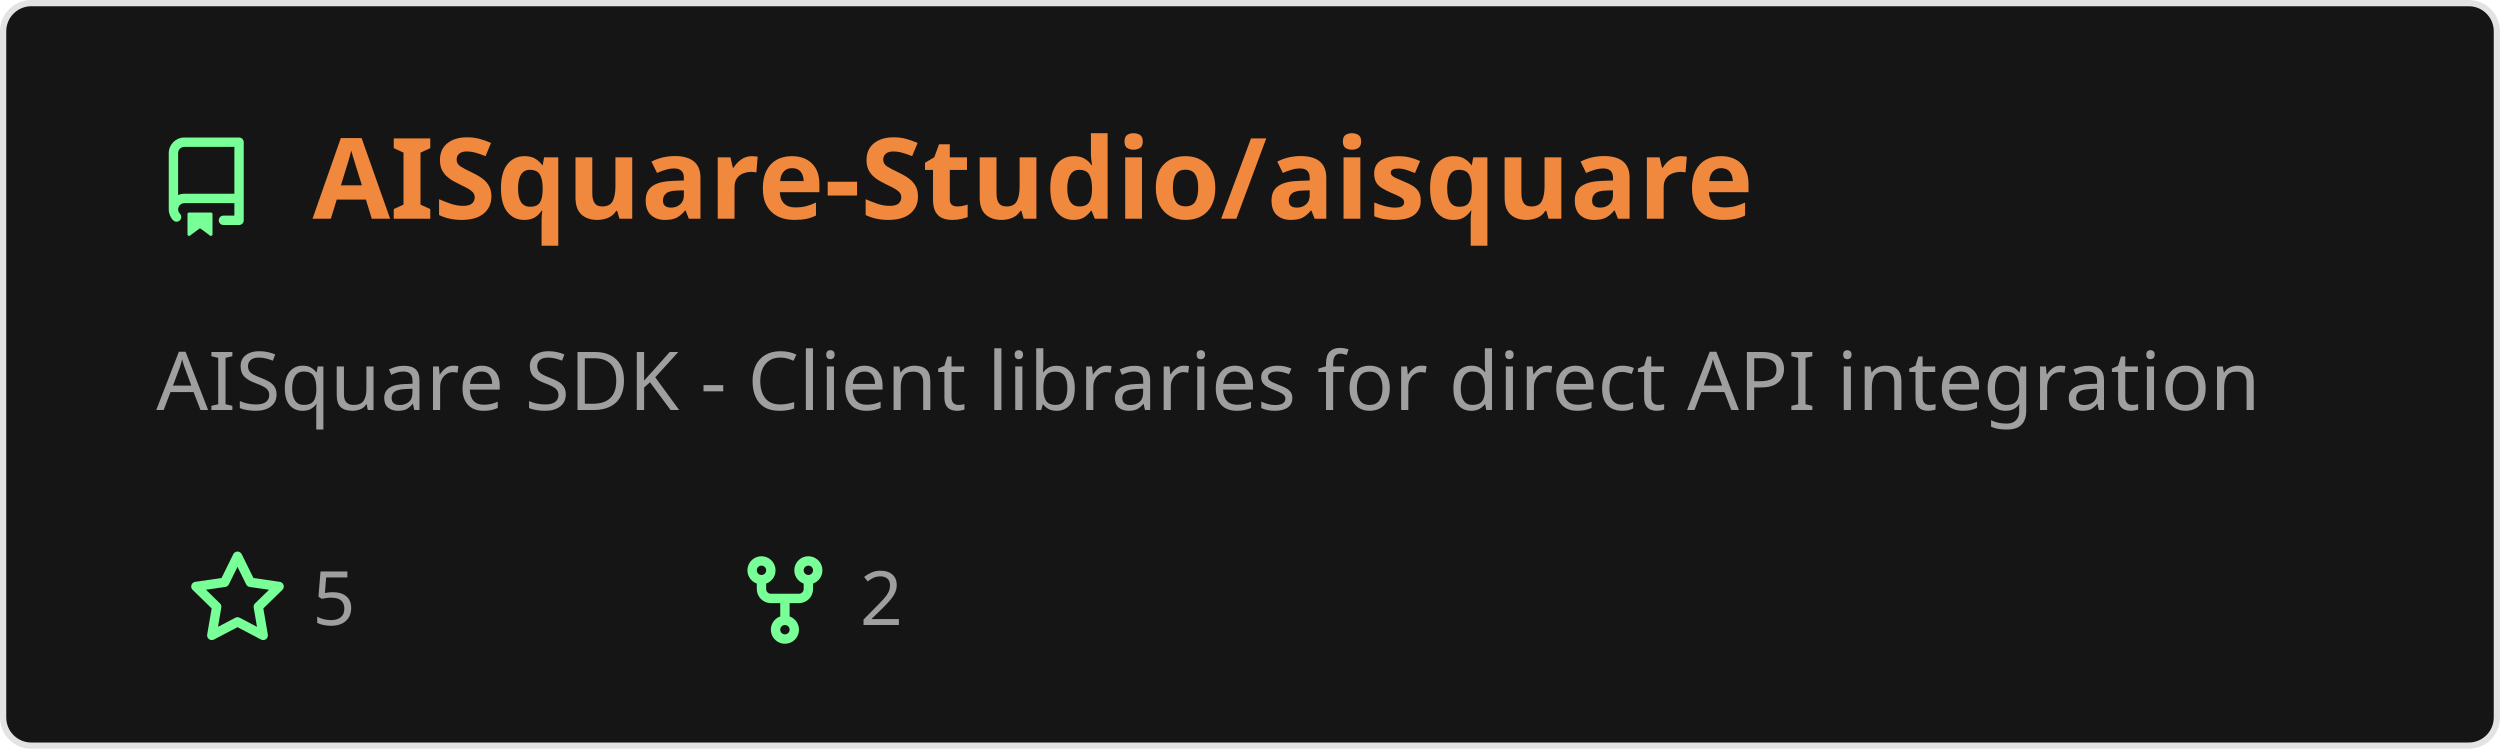
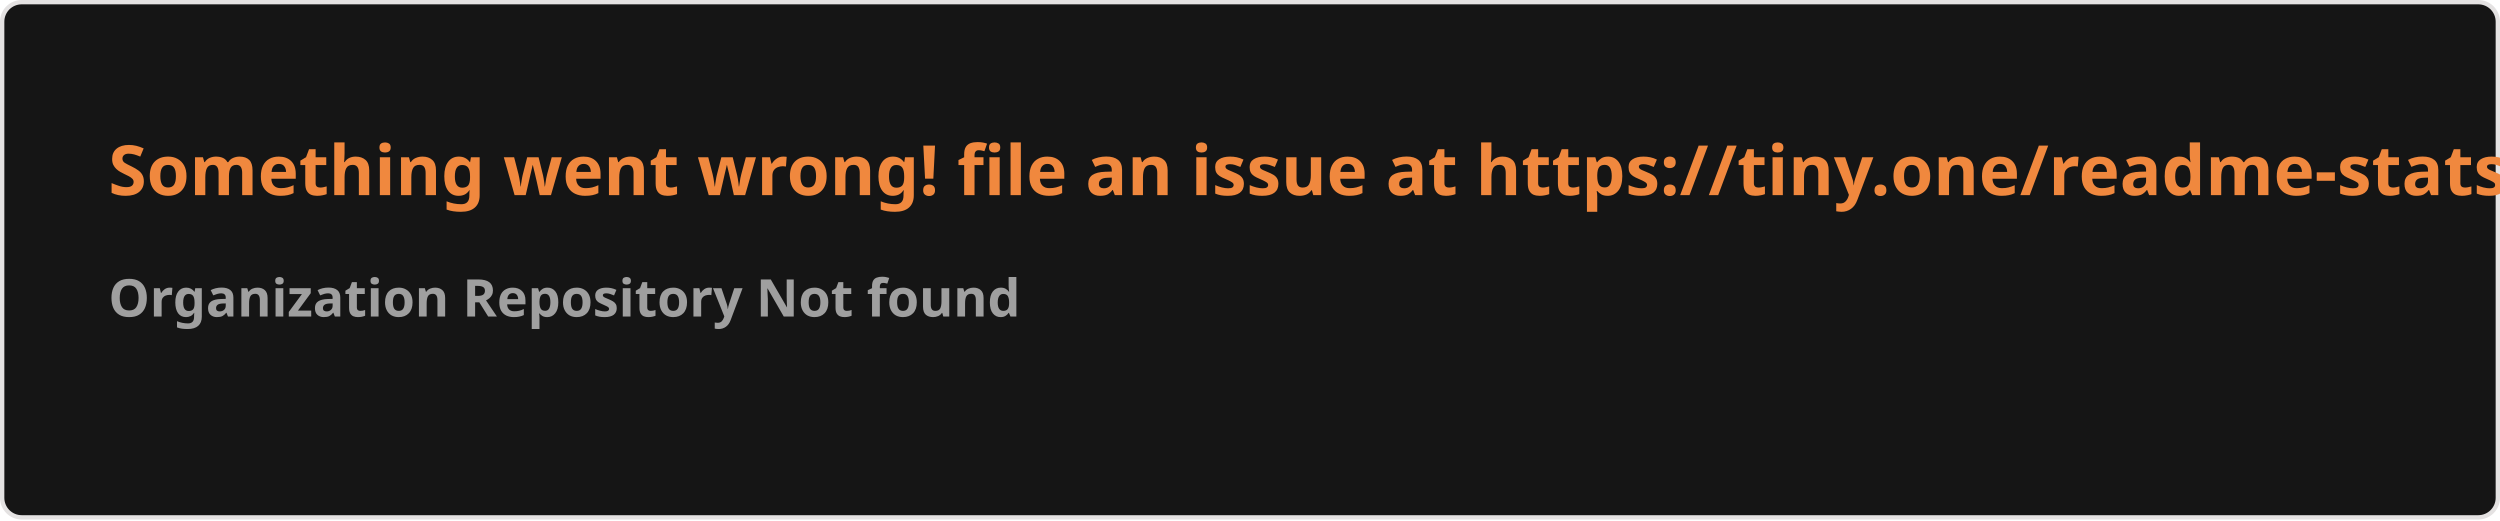
- <svg xmlns="http://www.w3.org/2000/svg" width="400" height="120" viewBox="0 0 400 120" fill="none" role="img" aria-labelledby="descId">
+ <svg xmlns="http://www.w3.org/2000/svg" width="576.5" height="120" viewBox="0 0 576.5 120" fill="#151515">
  <style>
-           .header {
-             font: 600 18px 'Segoe UI', Ubuntu, Sans-Serif;
-             fill: #f0883e;
-             animation: fadeInAnimation 0.8s ease-in-out forwards;
-           }
-           @supports(-moz-appearance: auto) {
-             /* Selector detects Firefox */
-             .header { font-size: 15.5px; }
-           }
-           
-     .description { font: 400 13px 'Segoe UI', Ubuntu, Sans-Serif; fill: #9f9f9f }
-     .gray { font: 400 12px 'Segoe UI', Ubuntu, Sans-Serif; fill: #9f9f9f }
-     .icon { fill: #79ff97 }
-     .badge { font: 600 11px 'Segoe UI', Ubuntu, Sans-Serif; }
-     .badge rect { opacity: 0.2 }
-   
- 
-           
-       /* Animations */
-       @keyframes scaleInAnimation {
-         from {
-           transform: translate(-5px, 5px) scale(0);
-         }
-         to {
-           transform: translate(-5px, 5px) scale(1);
-         }
-       }
-       @keyframes fadeInAnimation {
-         from {
-           opacity: 0;
-         }
-         to {
-           opacity: 1;
-         }
-       }
-     
-           * { animation-duration: 0s !important; animation-delay: 0s !important; }
-         </style>
-   <rect data-testid="card-bg" x="0.5" y="0.5" rx="4.5" height="99%" stroke="#e4e2e2" width="399" fill="#151515" stroke-opacity="1" />
-   <g data-testid="card-title" transform="translate(25, 35)">
-     <g transform="translate(0, 0)">
-       <svg class="icon" x="0" y="-13" viewBox="0 0 16 16" version="1.1" width="16" height="16">
-         <path fill-rule="evenodd" d="M2 2.5A2.5 2.5 0 014.5 0h8.75a.75.75 0 01.75.75v12.5a.75.75 0 01-.75.75h-2.5a.75.75 0 110-1.5h1.75v-2h-8a1 1 0 00-.714 1.7.75.75 0 01-1.072 1.05A2.495 2.495 0 012 11.5v-9zm10.5-1V9h-8c-.356 0-.694.074-1 .208V2.5a1 1 0 011-1h8zM5 12.25v3.25a.25.25 0 00.4.2l1.45-1.087a.25.25 0 01.3 0L8.6 15.7a.25.25 0 00.4-.2v-3.25a.25.25 0 00-.25-.25h-3.5a.25.25 0 00-.25.25z" />
-       </svg>
-     </g>
-     <g transform="translate(25, 0)">
-       <text x="0" y="0" class="header" data-testid="header">AISquare-Studio/aisquare</text>
-     </g>
-   </g>
-   <g data-testid="main-card-body" transform="translate(0, 55)">
-     <text class="description" x="25" y="-5">
-       <tspan dy="1.2em" x="25">AISquare SDK - Client libraries for direct API integration</tspan>
-     </text>
-     <g transform="translate(30, 45)">
-       <g transform="translate(0, 0)">
-         <g transform="translate(0, 0)">
-           <svg class="icon" y="-12" viewBox="0 0 16 16" version="1.1" width="16" height="16">
-             <path fill-rule="evenodd" d="M8 .25a.75.75 0 01.673.418l1.882 3.815 4.21.612a.75.75 0 01.416 1.279l-3.046 2.97.719 4.192a.75.75 0 01-1.088.791L8 12.347l-3.766 1.98a.75.75 0 01-1.088-.79l.72-4.194L.818 6.374a.75.75 0 01.416-1.28l4.21-.611L7.327.668A.75.75 0 018 .25zm0 2.445L6.615 5.5a.75.75 0 01-.564.41l-3.097.45 2.24 2.184a.75.75 0 01.216.664l-.528 3.084 2.769-1.456a.75.75 0 01.698 0l2.77 1.456-.53-3.084a.75.75 0 01.216-.664l2.24-2.183-3.096-.45a.75.75 0 01-.564-.41L8 2.694v.001z" />
-           </svg>
-         </g>
-         <g transform="translate(20, 0)">
-           <text data-testid="stargazers" class="gray">5</text>
-         </g>
-       </g>
-       <g transform="translate(87.5875, 0)">
-         <g transform="translate(0, 0)">
-           <svg class="icon" y="-12" viewBox="0 0 16 16" version="1.1" width="16" height="16">
-             <path fill-rule="evenodd" d="M5 3.25a.75.75 0 11-1.5 0 .75.75 0 011.5 0zm0 2.122a2.25 2.25 0 10-1.5 0v.878A2.25 2.25 0 005.75 8.5h1.5v2.128a2.251 2.251 0 101.5 0V8.5h1.5a2.25 2.25 0 002.25-2.25v-.878a2.25 2.25 0 10-1.5 0v.878a.75.75 0 01-.75.75h-4.5A.75.75 0 015 6.25v-.878zm3.75 7.378a.75.75 0 11-1.5 0 .75.75 0 011.5 0zm3-8.75a.75.75 0 100-1.5.75.75 0 000 1.5z" />
-           </svg>
-         </g>
-         <g transform="translate(20, 0)">
-           <text data-testid="forkcount" class="gray">2</text>
-         </g>
-       </g>
-     </g>
-   </g>
+     .text { font: 600 16px 'Segoe UI', Ubuntu, Sans-Serif; fill: #f0883e }
+     .small { font: 600 12px 'Segoe UI', Ubuntu, Sans-Serif; fill: #9f9f9f }
+     .gray { fill: #858585 }
+     </style>
+   <rect x="0.5" y="0.5" width="575.5" height="99%" rx="4.5" fill="#151515" stroke="#e4e2e2" />
+   <text x="25" y="45" class="text">Something went wrong! file an issue at https://tiny.one/readme-stats</text>
+   <text data-testid="message" x="25" y="55" class="text small">
+     <tspan x="25" dy="18">Organization Repository Not found</tspan>
+     <tspan x="25" dy="18" class="gray" />
+   </text>
</svg>
